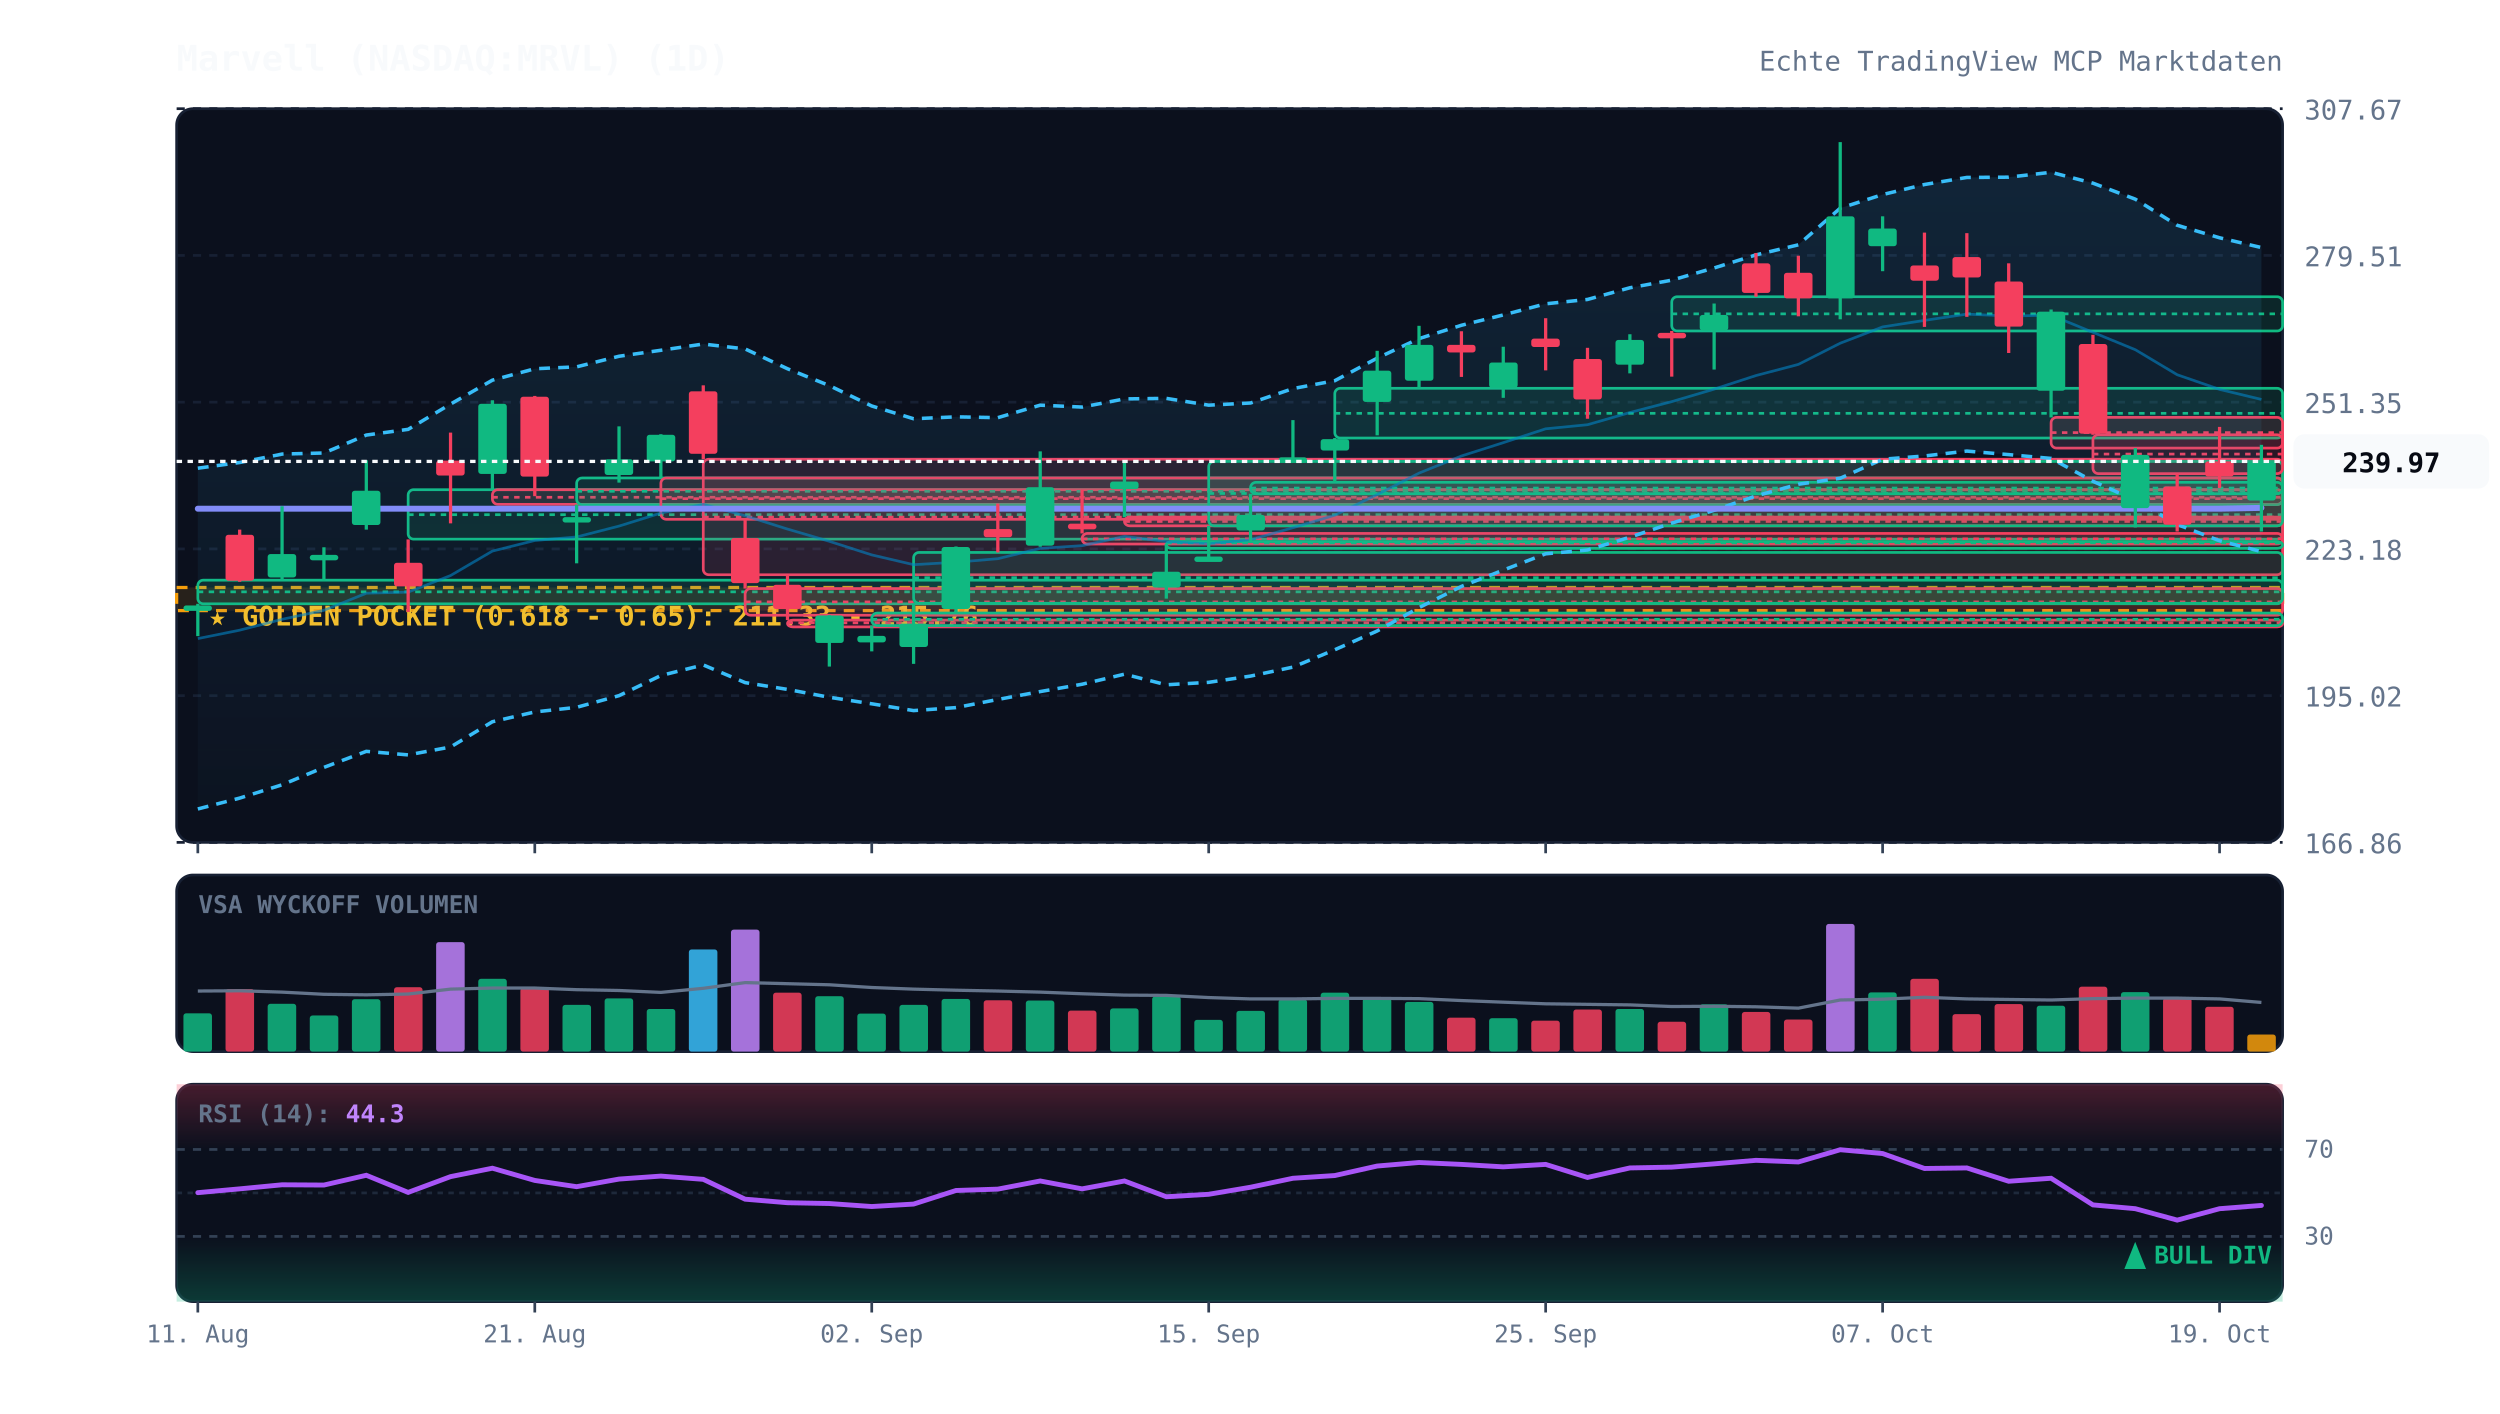
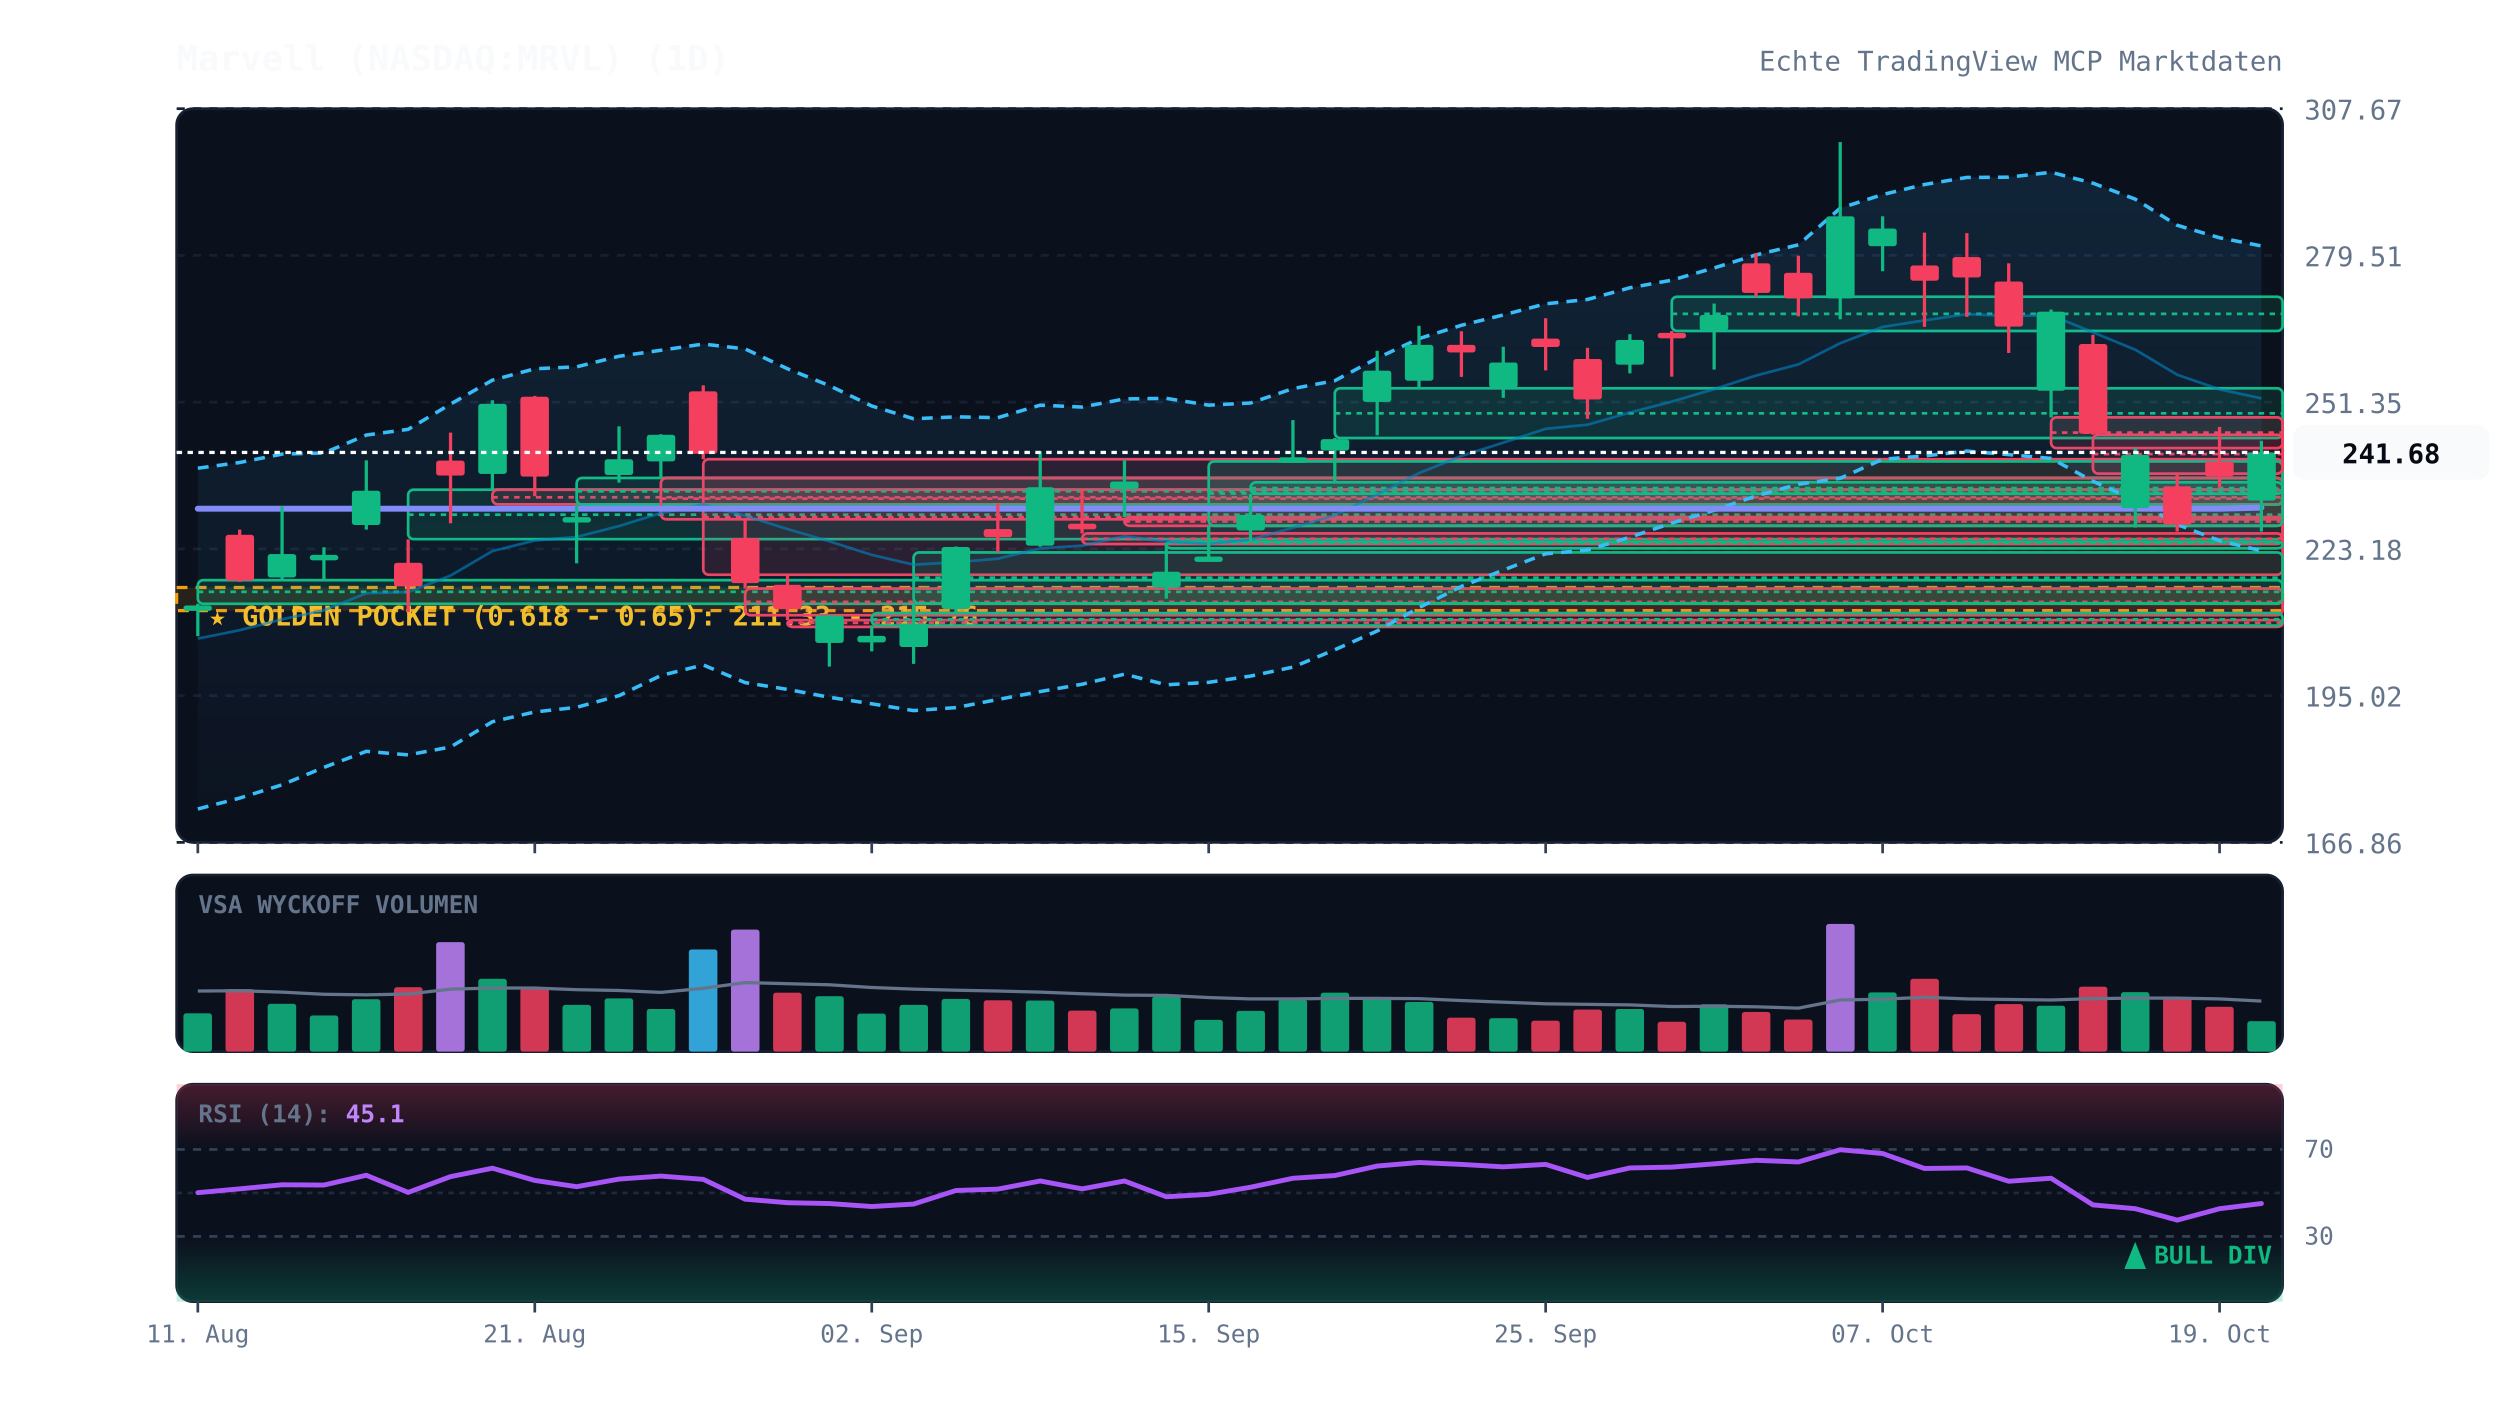
<svg xmlns="http://www.w3.org/2000/svg" viewBox="0 0 920 520" width="100%" height="100%" style="background:#070a13; font-family:'JetBrains Mono', monospace;">
  <defs>
    <linearGradient id="cloud-grad" x1="0%" y1="0%" x2="0%" y2="100%">
      <stop offset="0%" stop-color="#38bdf8" stop-opacity="0.12" />
      <stop offset="100%" stop-color="#38bdf8" stop-opacity="0.02" />
    </linearGradient>
    <linearGradient id="rsi-overbought" x1="0%" y1="0%" x2="0%" y2="100%">
      <stop offset="0%" stop-color="#f43f5e" stop-opacity="0.25" />
      <stop offset="100%" stop-color="#f43f5e" stop-opacity="0.0" />
    </linearGradient>
    <linearGradient id="rsi-oversold" x1="0%" y1="0%" x2="0%" y2="100%">
      <stop offset="0%" stop-color="#10b981" stop-opacity="0.0" />
      <stop offset="100%" stop-color="#10b981" stop-opacity="0.25" />
    </linearGradient>
  </defs>
  <rect x="65" y="40" width="775" height="270" fill="#0b101d" rx="6" stroke="#172033" stroke-width="1" />
  <rect x="65" y="322" width="775" height="65" fill="#0b101d" rx="6" stroke="#172033" stroke-width="1" />
  <rect x="65" y="399" width="775" height="80" fill="#0b101d" rx="6" stroke="#172033" stroke-width="1" />
  <line x1="65" y1="310.0" x2="840" y2="310.0" stroke="#172033" stroke-dasharray="3,3" stroke-width="1" />
  <text x="848" y="314.0" fill="#64748b" font-size="10" text-anchor="start">166.86</text>
  <line x1="65" y1="256.0" x2="840" y2="256.0" stroke="#172033" stroke-dasharray="3,3" stroke-width="1" />
  <text x="848" y="260.0" fill="#64748b" font-size="10" text-anchor="start">195.02</text>
  <line x1="65" y1="202.0" x2="840" y2="202.0" stroke="#172033" stroke-dasharray="3,3" stroke-width="1" />
  <text x="848" y="206.0" fill="#64748b" font-size="10" text-anchor="start">223.18</text>
  <line x1="65" y1="148.0" x2="840" y2="148.0" stroke="#172033" stroke-dasharray="3,3" stroke-width="1" />
  <text x="848" y="152.0" fill="#64748b" font-size="10" text-anchor="start">251.35</text>
  <line x1="65" y1="94.0" x2="840" y2="94.0" stroke="#172033" stroke-dasharray="3,3" stroke-width="1" />
  <text x="848" y="98.0" fill="#64748b" font-size="10" text-anchor="start">279.51</text>
  <line x1="65" y1="40.0" x2="840" y2="40.0" stroke="#172033" stroke-dasharray="3,3" stroke-width="1" />
  <text x="848" y="44.0" fill="#64748b" font-size="10" text-anchor="start">307.67</text>
  <rect x="65" y="216.2" width="775" height="8.5" fill="rgba(245, 158, 11, 0.12)" stroke="#f59e0b" stroke-dasharray="4,3" stroke-width="1.2" />
  <text x="77" y="230.2" fill="#fbbf24" font-size="10" font-weight="bold">★ GOLDEN POCKET (0.618 - 0.65): 211.33 - 215.76</text>
  <rect x="72.8" y="213.5" width="767.2" height="8.7" fill="rgba(16, 185, 129, 0.13)" stroke="#10b981" stroke-width="1" rx="2" />
  <line x1="72.8" y1="217.8" x2="840" y2="217.8" stroke="#10b981" stroke-dasharray="2,2" stroke-width="1" />
  <rect x="150.2" y="180.2" width="689.8" height="18.2" fill="rgba(16, 185, 129, 0.13)" stroke="#10b981" stroke-width="1" rx="2" />
  <line x1="150.2" y1="189.4" x2="840" y2="189.4" stroke="#10b981" stroke-dasharray="2,2" stroke-width="1" />
  <rect x="181.2" y="180.2" width="658.8" height="5.4" fill="rgba(244, 63, 94, 0.13)" stroke="#f43f5e" stroke-width="1" rx="2" />
  <line x1="181.2" y1="183.0" x2="840" y2="183.0" stroke="#f43f5e" stroke-dasharray="2,2" stroke-width="1" />
  <rect x="212.2" y="175.9" width="627.8" height="9.8" fill="rgba(16, 185, 129, 0.13)" stroke="#10b981" stroke-width="1" rx="2" />
  <line x1="212.2" y1="180.8" x2="840" y2="180.8" stroke="#10b981" stroke-dasharray="2,2" stroke-width="1" />
  <rect x="243.2" y="175.9" width="596.8" height="15.2" fill="rgba(244, 63, 94, 0.13)" stroke="#f43f5e" stroke-width="1" rx="2" />
  <line x1="243.2" y1="183.5" x2="840" y2="183.5" stroke="#f43f5e" stroke-dasharray="2,2" stroke-width="1" />
  <rect x="258.8" y="169.0" width="581.2" height="42.5" fill="rgba(244, 63, 94, 0.13)" stroke="#f43f5e" stroke-width="1" rx="2" />
  <line x1="258.8" y1="190.3" x2="840" y2="190.3" stroke="#f43f5e" stroke-dasharray="2,2" stroke-width="1" />
  <rect x="274.2" y="216.6" width="565.8" height="9.8" fill="rgba(244, 63, 94, 0.13)" stroke="#f43f5e" stroke-width="1" rx="2" />
  <line x1="274.2" y1="221.5" x2="840" y2="221.5" stroke="#f43f5e" stroke-dasharray="2,2" stroke-width="1" />
  <rect x="289.8" y="228.2" width="550.2" height="2.5" fill="rgba(244, 63, 94, 0.13)" stroke="#f43f5e" stroke-width="1" rx="2" />
  <line x1="289.8" y1="229.2" x2="840" y2="229.2" stroke="#f43f5e" stroke-dasharray="2,2" stroke-width="1" />
  <rect x="320.8" y="225.6" width="519.2" height="4.6" fill="rgba(16, 185, 129, 0.13)" stroke="#10b981" stroke-width="1" rx="2" />
  <line x1="320.8" y1="227.9" x2="840" y2="227.9" stroke="#10b981" stroke-dasharray="2,2" stroke-width="1" />
  <rect x="336.2" y="203.3" width="503.8" height="18.7" fill="rgba(16, 185, 129, 0.13)" stroke="#10b981" stroke-width="1" rx="2" />
  <line x1="336.2" y1="212.6" x2="840" y2="212.6" stroke="#10b981" stroke-dasharray="2,2" stroke-width="1" />
  <rect x="398.2" y="196.3" width="441.8" height="3.9" fill="rgba(244, 63, 94, 0.13)" stroke="#f43f5e" stroke-width="1" rx="2" />
  <line x1="398.2" y1="198.3" x2="840" y2="198.3" stroke="#f43f5e" stroke-dasharray="2,2" stroke-width="1" />
  <rect x="413.8" y="190.3" width="426.2" height="3.2" fill="rgba(244, 63, 94, 0.13)" stroke="#f43f5e" stroke-width="1" rx="2" />
  <line x1="413.8" y1="191.9" x2="840" y2="191.9" stroke="#f43f5e" stroke-dasharray="2,2" stroke-width="1" />
  <rect x="429.2" y="199.3" width="410.8" height="2.5" fill="rgba(16, 185, 129, 0.13)" stroke="#10b981" stroke-width="1" rx="2" />
  <line x1="429.2" y1="199.8" x2="840" y2="199.8" stroke="#10b981" stroke-dasharray="2,2" stroke-width="1" />
  <rect x="444.8" y="169.8" width="395.2" height="23.7" fill="rgba(16, 185, 129, 0.13)" stroke="#10b981" stroke-width="1" rx="2" />
  <line x1="444.8" y1="181.6" x2="840" y2="181.6" stroke="#10b981" stroke-dasharray="2,2" stroke-width="1" />
  <rect x="460.2" y="177.5" width="379.8" height="4.2" fill="rgba(16, 185, 129, 0.13)" stroke="#10b981" stroke-width="1" rx="2" />
  <line x1="460.2" y1="179.6" x2="840" y2="179.6" stroke="#10b981" stroke-dasharray="2,2" stroke-width="1" />
  <rect x="491.2" y="142.9" width="348.8" height="18.3" fill="rgba(16, 185, 129, 0.13)" stroke="#10b981" stroke-width="1" rx="2" />
  <line x1="491.2" y1="152.1" x2="840" y2="152.1" stroke="#10b981" stroke-dasharray="2,2" stroke-width="1" />
  <rect x="615.2" y="109.2" width="224.8" height="12.6" fill="rgba(16, 185, 129, 0.13)" stroke="#10b981" stroke-width="1" rx="2" />
  <line x1="615.2" y1="115.5" x2="840" y2="115.5" stroke="#10b981" stroke-dasharray="2,2" stroke-width="1" />
  <rect x="754.8" y="153.6" width="85.2" height="11.3" fill="rgba(244, 63, 94, 0.13)" stroke="#f43f5e" stroke-width="1" rx="2" />
  <line x1="754.8" y1="159.2" x2="840" y2="159.2" stroke="#f43f5e" stroke-dasharray="2,2" stroke-width="1" />
  <rect x="770.2" y="160.0" width="69.8" height="14.3" fill="rgba(244, 63, 94, 0.13)" stroke="#f43f5e" stroke-width="1" rx="2" />
  <line x1="770.2" y1="167.1" x2="840" y2="167.1" stroke="#f43f5e" stroke-dasharray="2,2" stroke-width="1" />
-   <polygon points="72.8,172.3 88.2,170.2 103.8,167.1 119.2,166.7 134.8,160.1 150.2,158.0 165.8,148.7 181.2,139.9 196.8,135.7 212.2,135.0 227.8,131.1 243.2,128.9 258.8,126.6 274.2,128.4 289.8,135.7 305.2,141.9 320.8,149.4 336.2,154.1 351.8,153.4 367.2,153.7 382.8,149.1 398.2,149.8 413.8,146.8 429.2,146.6 444.8,149.1 460.2,148.3 475.8,143.0 491.2,140.1 506.8,131.8 522.2,124.6 537.8,119.7 553.2,115.9 568.8,111.8 584.2,110.2 599.8,105.9 615.2,103.1 630.8,98.6 646.2,93.8 661.8,90.1 677.2,76.6 692.8,71.6 708.2,67.9 723.8,65.3 739.2,65.2 754.8,63.4 770.2,67.4 785.8,73.3 801.2,82.9 816.8,87.5 832.2,91.1 832.2,203.0 816.8,199.0 801.2,193.0 785.8,184.1 770.2,177.1 754.8,168.7 739.2,167.3 723.8,166.0 708.2,167.8 692.8,169.0 677.2,176.0 661.8,178.2 646.2,182.5 630.8,187.8 615.2,192.5 599.8,197.7 584.2,202.4 568.8,203.8 553.2,209.8 537.8,215.8 522.2,223.6 506.8,232.2 491.2,239.1 475.8,245.5 460.2,248.8 444.8,251.1 429.2,252.0 413.8,248.1 398.2,251.8 382.8,254.5 367.2,257.4 351.8,260.4 336.2,261.5 320.8,259.0 305.2,256.6 289.8,253.7 274.2,251.2 258.8,244.7 243.2,248.6 227.8,256.0 212.2,260.3 196.8,262.0 181.2,265.6 165.8,274.9 150.2,277.8 134.8,276.5 119.2,282.4 103.8,288.8 88.2,293.7 72.8,297.7" fill="url(#cloud-grad)" />
-   <polyline points="72.8,172.3 88.2,170.2 103.8,167.1 119.2,166.7 134.8,160.1 150.2,158.0 165.8,148.7 181.2,139.9 196.8,135.7 212.2,135.0 227.8,131.1 243.2,128.9 258.8,126.6 274.2,128.4 289.8,135.7 305.2,141.9 320.8,149.4 336.2,154.1 351.8,153.4 367.2,153.7 382.8,149.1 398.2,149.8 413.8,146.8 429.2,146.6 444.8,149.1 460.2,148.3 475.8,143.0 491.2,140.1 506.8,131.8 522.2,124.6 537.8,119.7 553.2,115.9 568.8,111.8 584.2,110.2 599.8,105.9 615.2,103.1 630.8,98.6 646.2,93.8 661.8,90.1 677.2,76.6 692.8,71.6 708.2,67.9 723.8,65.3 739.2,65.2 754.8,63.4 770.2,67.4 785.8,73.3 801.2,82.9 816.8,87.5 832.2,91.1" fill="none" stroke="#38bdf8" stroke-width="1.3" stroke-dasharray="4,3" />
-   <polyline points="72.8,297.7 88.2,293.7 103.8,288.8 119.2,282.4 134.8,276.5 150.2,277.8 165.8,274.9 181.2,265.6 196.8,262.0 212.2,260.3 227.8,256.0 243.2,248.6 258.8,244.7 274.2,251.2 289.8,253.7 305.2,256.6 320.8,259.0 336.2,261.5 351.8,260.4 367.2,257.4 382.8,254.5 398.2,251.8 413.8,248.1 429.2,252.0 444.8,251.1 460.2,248.8 475.8,245.5 491.2,239.1 506.8,232.2 522.2,223.6 537.8,215.8 553.2,209.8 568.8,203.8 584.2,202.4 599.8,197.7 615.2,192.5 630.8,187.8 646.2,182.5 661.8,178.2 677.2,176.0 692.8,169.0 708.2,167.8 723.8,166.0 739.2,167.3 754.8,168.7 770.2,177.1 785.8,184.1 801.2,193.0 816.8,199.0 832.2,203.0" fill="none" stroke="#38bdf8" stroke-width="1.3" stroke-dasharray="4,3" />
-   <polyline points="72.8,235.0 88.2,231.9 103.8,227.9 119.2,224.6 134.8,218.3 150.2,217.9 165.8,211.8 181.2,202.8 196.8,198.9 212.2,197.6 227.8,193.6 243.2,188.8 258.8,185.6 274.2,189.8 289.8,194.7 305.2,199.2 320.8,204.2 336.2,207.8 351.8,206.9 367.2,205.6 382.8,201.8 398.2,200.8 413.8,197.4 429.2,199.3 444.8,200.1 460.2,198.6 475.8,194.2 491.2,189.6 506.8,182.0 522.2,174.1 537.8,167.8 553.2,162.9 568.8,157.8 584.2,156.3 599.8,151.8 615.2,147.8 630.8,143.2 646.2,138.2 661.8,134.1 677.2,126.3 692.8,120.3 708.2,117.9 723.8,115.6 739.2,116.3 754.8,116.0 770.2,122.3 785.8,128.7 801.2,137.9 816.8,143.3 832.2,147.0" fill="none" stroke="#0284c7" stroke-width="1.0" stroke-opacity="0.6" />
-   <polyline points="72.8,187.2 88.2,187.2 103.8,187.2 119.2,187.2 134.8,187.2 150.2,187.2 165.8,187.2 181.2,187.2 196.8,187.2 212.2,187.2 227.8,187.2 243.2,187.2 258.8,187.2 274.2,187.2 289.8,187.2 305.2,187.2 320.8,187.2 336.2,187.2 351.8,187.2 367.2,187.2 382.8,187.2 398.2,187.2 413.8,187.2 429.2,187.2 444.8,187.2 460.2,187.2 475.8,187.2 491.2,187.2 506.8,187.2 522.2,187.2 537.8,187.2 553.2,187.2 568.8,187.2 584.2,187.2 599.8,187.2 615.2,187.2 630.8,187.2 646.2,187.2 661.8,187.2 677.2,187.2 692.8,187.2 708.2,187.2 723.8,187.2 739.2,187.2 754.8,187.2 770.2,187.2 785.8,187.2 801.2,187.2 816.8,187.2 832.2,186.9" fill="none" stroke="#818cf8" stroke-width="2.2" stroke-linecap="round" />
+   <polygon points="72.8,172.3 88.2,170.2 103.8,167.1 119.2,166.7 134.8,160.1 150.2,158.0 165.8,148.7 181.2,139.9 196.8,135.7 212.2,135.0 227.8,131.1 243.2,128.9 258.8,126.6 274.2,128.4 289.8,135.7 305.2,141.9 320.8,149.4 336.2,154.1 351.8,153.4 367.2,153.7 382.8,149.1 398.2,149.8 413.8,146.8 429.2,146.6 444.8,149.1 460.2,148.3 475.8,143.0 491.2,140.1 506.8,131.8 522.2,124.6 537.8,119.7 553.2,115.9 568.8,111.8 584.2,110.2 599.8,105.9 615.2,103.1 630.8,98.6 646.2,93.8 661.8,90.1 677.2,76.6 692.8,71.6 708.2,67.9 723.8,65.3 739.2,65.2 754.8,63.4 770.2,67.4 785.8,73.3 801.2,82.9 816.8,87.5 832.2,90.5 832.2,202.7 816.8,199.0 801.2,193.0 785.8,184.1 770.2,177.1 754.8,168.7 739.2,167.3 723.8,166.0 708.2,167.8 692.8,169.0 677.2,176.0 661.8,178.2 646.2,182.5 630.8,187.8 615.2,192.5 599.8,197.7 584.2,202.4 568.8,203.8 553.2,209.8 537.8,215.8 522.2,223.6 506.8,232.2 491.2,239.1 475.8,245.5 460.2,248.8 444.8,251.1 429.2,252.0 413.8,248.1 398.2,251.8 382.8,254.5 367.2,257.4 351.8,260.4 336.2,261.5 320.8,259.0 305.2,256.6 289.8,253.7 274.2,251.2 258.8,244.7 243.2,248.6 227.8,256.0 212.2,260.3 196.8,262.0 181.2,265.6 165.8,274.9 150.2,277.8 134.8,276.5 119.2,282.4 103.8,288.8 88.2,293.7 72.8,297.7" fill="url(#cloud-grad)" />
+   <polyline points="72.8,172.3 88.2,170.2 103.8,167.1 119.2,166.7 134.8,160.1 150.2,158.0 165.8,148.7 181.2,139.9 196.8,135.7 212.2,135.0 227.8,131.1 243.2,128.9 258.8,126.6 274.2,128.4 289.8,135.7 305.2,141.9 320.8,149.4 336.2,154.1 351.8,153.4 367.2,153.7 382.8,149.1 398.2,149.8 413.8,146.8 429.2,146.6 444.8,149.1 460.2,148.3 475.8,143.0 491.2,140.1 506.8,131.8 522.2,124.6 537.8,119.7 553.2,115.9 568.8,111.8 584.2,110.2 599.8,105.9 615.2,103.1 630.8,98.6 646.2,93.8 661.8,90.1 677.2,76.6 692.8,71.6 708.2,67.9 723.8,65.3 739.2,65.2 754.8,63.4 770.2,67.4 785.8,73.3 801.2,82.9 816.8,87.5 832.2,90.5" fill="none" stroke="#38bdf8" stroke-width="1.3" stroke-dasharray="4,3" />
+   <polyline points="72.8,297.7 88.2,293.7 103.8,288.8 119.2,282.4 134.8,276.5 150.2,277.8 165.8,274.9 181.2,265.6 196.8,262.0 212.2,260.3 227.8,256.0 243.2,248.6 258.8,244.7 274.2,251.2 289.8,253.7 305.2,256.6 320.8,259.0 336.2,261.5 351.8,260.4 367.2,257.4 382.8,254.5 398.2,251.8 413.8,248.1 429.2,252.0 444.8,251.1 460.2,248.8 475.8,245.5 491.2,239.1 506.8,232.2 522.2,223.6 537.8,215.8 553.2,209.8 568.8,203.8 584.2,202.4 599.8,197.7 615.2,192.5 630.8,187.8 646.2,182.5 661.8,178.2 677.2,176.0 692.8,169.0 708.2,167.8 723.8,166.0 739.2,167.3 754.8,168.7 770.2,177.1 785.8,184.1 801.2,193.0 816.8,199.0 832.2,202.7" fill="none" stroke="#38bdf8" stroke-width="1.3" stroke-dasharray="4,3" />
+   <polyline points="72.8,235.0 88.2,231.9 103.8,227.9 119.2,224.6 134.8,218.3 150.2,217.9 165.8,211.8 181.2,202.8 196.8,198.9 212.2,197.6 227.8,193.6 243.2,188.8 258.8,185.6 274.2,189.8 289.8,194.7 305.2,199.2 320.8,204.2 336.2,207.8 351.8,206.9 367.2,205.6 382.8,201.8 398.2,200.8 413.8,197.4 429.2,199.3 444.8,200.1 460.2,198.6 475.8,194.2 491.2,189.6 506.8,182.0 522.2,174.1 537.8,167.8 553.2,162.9 568.8,157.8 584.2,156.3 599.8,151.8 615.2,147.8 630.8,143.2 646.2,138.2 661.8,134.1 677.2,126.3 692.8,120.3 708.2,117.9 723.8,115.6 739.2,116.3 754.8,116.0 770.2,122.3 785.8,128.7 801.2,137.9 816.8,143.3 832.2,146.6" fill="none" stroke="#0284c7" stroke-width="1.0" stroke-opacity="0.6" />
+   <polyline points="72.8,187.2 88.2,187.2 103.8,187.2 119.2,187.2 134.8,187.2 150.2,187.2 165.8,187.2 181.2,187.2 196.8,187.2 212.2,187.2 227.8,187.2 243.2,187.2 258.8,187.2 274.2,187.2 289.8,187.2 305.2,187.2 320.8,187.2 336.2,187.2 351.8,187.2 367.2,187.2 382.8,187.2 398.2,187.2 413.8,187.2 429.2,187.2 444.8,187.2 460.2,187.2 475.8,187.2 491.2,187.2 506.8,187.2 522.2,187.2 537.8,187.2 553.2,187.2 568.8,187.2 584.2,187.2 599.8,187.2 615.2,187.2 630.8,187.2 646.2,187.2 661.8,187.2 677.2,187.2 692.8,187.2 708.2,187.2 723.8,187.2 739.2,187.2 754.8,187.2 770.2,187.2 785.8,187.2 801.2,187.2 816.8,187.2 832.2,186.8" fill="none" stroke="#818cf8" stroke-width="2.2" stroke-linecap="round" />
  <line x1="72.8" y1="222.2" x2="72.8" y2="234.1" stroke="#10b981" stroke-width="1.2" />
  <rect x="67.5" y="222.8" width="10.5" height="2.0" fill="#10b981" rx="1" />
  <line x1="88.2" y1="194.9" x2="88.2" y2="214.1" stroke="#f43f5e" stroke-width="1.2" />
  <rect x="83.0" y="196.8" width="10.5" height="16.9" fill="#f43f5e" rx="1" />
  <line x1="103.8" y1="186.3" x2="103.8" y2="213.5" stroke="#10b981" stroke-width="1.2" />
  <rect x="98.5" y="203.9" width="10.5" height="8.6" fill="#10b981" rx="1" />
  <line x1="119.2" y1="201.4" x2="119.2" y2="213.7" stroke="#10b981" stroke-width="1.2" />
  <rect x="114.0" y="204.2" width="10.5" height="2.0" fill="#10b981" rx="1" />
  <line x1="134.8" y1="169.4" x2="134.8" y2="194.9" stroke="#10b981" stroke-width="1.2" />
  <rect x="129.5" y="180.6" width="10.5" height="12.6" fill="#10b981" rx="1" />
  <line x1="150.2" y1="198.5" x2="150.2" y2="225.2" stroke="#f43f5e" stroke-width="1.2" />
  <rect x="145.0" y="207.1" width="10.5" height="8.7" fill="#f43f5e" rx="1" />
  <line x1="165.8" y1="159.2" x2="165.8" y2="192.6" stroke="#f43f5e" stroke-width="1.2" />
  <rect x="160.5" y="169.5" width="10.5" height="5.5" fill="#f43f5e" rx="1" />
  <line x1="181.2" y1="147.3" x2="181.2" y2="180.2" stroke="#10b981" stroke-width="1.2" />
  <rect x="176.0" y="148.6" width="10.5" height="25.8" fill="#10b981" rx="1" />
  <line x1="196.8" y1="145.7" x2="196.8" y2="182.6" stroke="#f43f5e" stroke-width="1.2" />
  <rect x="191.5" y="146.0" width="10.5" height="29.4" fill="#f43f5e" rx="1" />
  <line x1="212.2" y1="185.7" x2="212.2" y2="207.3" stroke="#10b981" stroke-width="1.2" />
  <rect x="207.0" y="190.3" width="10.5" height="2.0" fill="#10b981" rx="1" />
  <line x1="227.8" y1="156.9" x2="227.8" y2="177.6" stroke="#10b981" stroke-width="1.2" />
  <rect x="222.5" y="169.0" width="10.5" height="5.8" fill="#10b981" rx="1" />
  <line x1="243.2" y1="159.8" x2="243.2" y2="175.9" stroke="#10b981" stroke-width="1.2" />
  <rect x="238.0" y="160.0" width="10.5" height="9.8" fill="#10b981" rx="1" />
  <line x1="258.8" y1="141.8" x2="258.8" y2="169.0" stroke="#f43f5e" stroke-width="1.2" />
  <rect x="253.5" y="144.0" width="10.5" height="23.0" fill="#f43f5e" rx="1" />
  <line x1="274.2" y1="191.1" x2="274.2" y2="216.6" stroke="#f43f5e" stroke-width="1.2" />
  <rect x="269.0" y="198.0" width="10.5" height="16.6" fill="#f43f5e" rx="1" />
  <line x1="289.8" y1="211.5" x2="289.8" y2="228.2" stroke="#f43f5e" stroke-width="1.2" />
  <rect x="284.5" y="215.2" width="10.5" height="8.9" fill="#f43f5e" rx="1" />
  <line x1="305.2" y1="226.4" x2="305.2" y2="245.3" stroke="#10b981" stroke-width="1.2" />
  <rect x="300.0" y="226.5" width="10.5" height="10.1" fill="#10b981" rx="1" />
  <line x1="320.8" y1="230.2" x2="320.8" y2="239.7" stroke="#10b981" stroke-width="1.2" />
  <rect x="315.5" y="234.0" width="10.5" height="2.4" fill="#10b981" rx="1" />
  <line x1="336.2" y1="222.0" x2="336.2" y2="244.3" stroke="#10b981" stroke-width="1.2" />
  <rect x="331.0" y="229.5" width="10.5" height="8.6" fill="#10b981" rx="1" />
  <line x1="351.8" y1="201.1" x2="351.8" y2="225.6" stroke="#10b981" stroke-width="1.2" />
  <rect x="346.5" y="201.3" width="10.5" height="22.8" fill="#10b981" rx="1" />
  <line x1="367.2" y1="185.3" x2="367.2" y2="203.3" stroke="#f43f5e" stroke-width="1.2" />
  <rect x="362.0" y="194.7" width="10.5" height="3.0" fill="#f43f5e" rx="1" />
  <line x1="382.8" y1="166.1" x2="382.8" y2="201.2" stroke="#10b981" stroke-width="1.2" />
  <rect x="377.5" y="179.3" width="10.5" height="21.5" fill="#10b981" rx="1" />
  <line x1="398.2" y1="180.3" x2="398.2" y2="196.3" stroke="#f43f5e" stroke-width="1.2" />
  <rect x="393.0" y="192.7" width="10.5" height="2.1" fill="#f43f5e" rx="1" />
  <line x1="413.8" y1="169.4" x2="413.8" y2="190.3" stroke="#10b981" stroke-width="1.2" />
  <rect x="408.5" y="177.2" width="10.5" height="2.8" fill="#10b981" rx="1" />
  <line x1="429.2" y1="200.2" x2="429.2" y2="220.3" stroke="#10b981" stroke-width="1.2" />
  <rect x="424.0" y="210.4" width="10.5" height="5.8" fill="#10b981" rx="1" />
  <line x1="444.8" y1="193.5" x2="444.8" y2="206.3" stroke="#10b981" stroke-width="1.2" />
  <rect x="439.5" y="204.8" width="10.5" height="2.0" fill="#10b981" rx="1" />
  <line x1="460.2" y1="181.7" x2="460.2" y2="199.3" stroke="#10b981" stroke-width="1.2" />
  <rect x="455.0" y="189.5" width="10.5" height="5.7" fill="#10b981" rx="1" />
  <line x1="475.8" y1="154.6" x2="475.8" y2="169.8" stroke="#10b981" stroke-width="1.2" />
  <rect x="470.5" y="168.3" width="10.5" height="2.0" fill="#10b981" rx="1" />
  <line x1="491.2" y1="161.2" x2="491.2" y2="177.5" stroke="#10b981" stroke-width="1.2" />
  <rect x="486.0" y="161.6" width="10.5" height="4.2" fill="#10b981" rx="1" />
  <line x1="506.8" y1="129.1" x2="506.8" y2="160.2" stroke="#10b981" stroke-width="1.2" />
  <rect x="501.5" y="136.4" width="10.5" height="11.5" fill="#10b981" rx="1" />
  <line x1="522.2" y1="119.9" x2="522.2" y2="142.9" stroke="#10b981" stroke-width="1.2" />
  <rect x="517.0" y="126.9" width="10.5" height="13.2" fill="#10b981" rx="1" />
  <line x1="537.8" y1="121.9" x2="537.8" y2="138.7" stroke="#f43f5e" stroke-width="1.2" />
  <rect x="532.5" y="126.9" width="10.5" height="2.8" fill="#f43f5e" rx="1" />
  <line x1="553.2" y1="127.6" x2="553.2" y2="146.4" stroke="#10b981" stroke-width="1.2" />
  <rect x="548.0" y="133.4" width="10.5" height="9.3" fill="#10b981" rx="1" />
  <line x1="568.8" y1="117.1" x2="568.8" y2="136.3" stroke="#f43f5e" stroke-width="1.2" />
  <rect x="563.5" y="124.6" width="10.5" height="3.1" fill="#f43f5e" rx="1" />
  <line x1="584.2" y1="128.0" x2="584.2" y2="154.1" stroke="#f43f5e" stroke-width="1.2" />
  <rect x="579.0" y="132.1" width="10.5" height="14.9" fill="#f43f5e" rx="1" />
  <line x1="599.8" y1="123.0" x2="599.8" y2="137.4" stroke="#10b981" stroke-width="1.2" />
  <rect x="594.5" y="125.1" width="10.5" height="9.1" fill="#10b981" rx="1" />
  <line x1="615.2" y1="121.8" x2="615.2" y2="138.6" stroke="#f43f5e" stroke-width="1.2" />
  <rect x="610.0" y="122.5" width="10.5" height="2.0" fill="#f43f5e" rx="1" />
  <line x1="630.8" y1="111.7" x2="630.8" y2="136.0" stroke="#10b981" stroke-width="1.2" />
  <rect x="625.5" y="115.9" width="10.5" height="5.7" fill="#10b981" rx="1" />
  <line x1="646.2" y1="93.1" x2="646.2" y2="109.2" stroke="#f43f5e" stroke-width="1.2" />
  <rect x="641.0" y="96.9" width="10.5" height="10.9" fill="#f43f5e" rx="1" />
  <line x1="661.8" y1="94.1" x2="661.8" y2="116.4" stroke="#f43f5e" stroke-width="1.2" />
  <rect x="656.5" y="100.4" width="10.5" height="9.4" fill="#f43f5e" rx="1" />
  <line x1="677.2" y1="52.3" x2="677.2" y2="117.5" stroke="#10b981" stroke-width="1.2" />
  <rect x="672.0" y="79.6" width="10.5" height="30.2" fill="#10b981" rx="1" />
  <line x1="692.8" y1="79.6" x2="692.8" y2="99.8" stroke="#10b981" stroke-width="1.2" />
  <rect x="687.5" y="84.1" width="10.5" height="6.5" fill="#10b981" rx="1" />
  <line x1="708.2" y1="85.6" x2="708.2" y2="120.3" stroke="#f43f5e" stroke-width="1.2" />
  <rect x="703.0" y="97.7" width="10.5" height="5.6" fill="#f43f5e" rx="1" />
  <line x1="723.8" y1="85.8" x2="723.8" y2="116.6" stroke="#f43f5e" stroke-width="1.2" />
  <rect x="718.5" y="94.6" width="10.5" height="7.5" fill="#f43f5e" rx="1" />
  <line x1="739.2" y1="96.9" x2="739.2" y2="129.9" stroke="#f43f5e" stroke-width="1.2" />
  <rect x="734.0" y="103.6" width="10.5" height="16.6" fill="#f43f5e" rx="1" />
  <line x1="754.8" y1="113.9" x2="754.8" y2="153.6" stroke="#10b981" stroke-width="1.2" />
  <rect x="749.5" y="114.7" width="10.5" height="29.1" fill="#10b981" rx="1" />
  <line x1="770.2" y1="123.2" x2="770.2" y2="160.0" stroke="#f43f5e" stroke-width="1.2" />
  <rect x="765.0" y="126.6" width="10.5" height="33.0" fill="#f43f5e" rx="1" />
  <line x1="785.8" y1="164.9" x2="785.8" y2="194.1" stroke="#10b981" stroke-width="1.2" />
  <rect x="780.5" y="167.4" width="10.5" height="19.6" fill="#10b981" rx="1" />
  <line x1="801.2" y1="174.3" x2="801.2" y2="195.6" stroke="#f43f5e" stroke-width="1.2" />
  <rect x="796.0" y="179.0" width="10.5" height="14.1" fill="#f43f5e" rx="1" />
  <line x1="816.8" y1="157.1" x2="816.8" y2="179.7" stroke="#f43f5e" stroke-width="1.2" />
  <rect x="811.5" y="169.8" width="10.5" height="5.6" fill="#f43f5e" rx="1" />
-   <line x1="832.2" y1="163.7" x2="832.2" y2="195.6" stroke="#10b981" stroke-width="1.2" />
-   <rect x="827.0" y="169.8" width="10.5" height="14.4" fill="#10b981" rx="1" />
-   <line x1="65" y1="169.8" x2="840" y2="169.8" stroke="#f8fafc" stroke-width="1.2" stroke-dasharray="2,2" />
-   <rect x="844" y="159.8" width="72" height="20" fill="#f8fafc" rx="4" />
-   <text x="880" y="173.8" fill="#070a13" font-size="10" font-weight="bold" text-anchor="middle">239.97</text>
+   <line x1="832.2" y1="162.2" x2="832.2" y2="195.6" stroke="#10b981" stroke-width="1.2" />
+   <rect x="827.0" y="166.5" width="10.5" height="17.7" fill="#10b981" rx="1" />
+   <line x1="65" y1="166.5" x2="840" y2="166.5" stroke="#f8fafc" stroke-width="1.2" stroke-dasharray="2,2" />
+   <rect x="844" y="156.5" width="72" height="20" fill="#f8fafc" rx="4" />
+   <text x="880" y="170.5" fill="#070a13" font-size="10" font-weight="bold" text-anchor="middle">241.68</text>
  <text x="73" y="336" fill="#64748b" font-size="9" font-weight="bold">VSA WYCKOFF VOLUMEN</text>
  <rect x="67.5" y="372.9" width="10.5" height="14.1" fill="#10b981" opacity="0.85" rx="1" />
  <rect x="83.0" y="364.0" width="10.5" height="23.0" fill="#f43f5e" opacity="0.85" rx="1" />
  <rect x="98.5" y="369.4" width="10.5" height="17.6" fill="#10b981" opacity="0.85" rx="1" />
  <rect x="114.0" y="373.7" width="10.5" height="13.3" fill="#10b981" opacity="0.85" rx="1" />
  <rect x="129.5" y="367.7" width="10.5" height="19.3" fill="#10b981" opacity="0.85" rx="1" />
  <rect x="145.0" y="363.3" width="10.5" height="23.7" fill="#f43f5e" opacity="0.85" rx="1" />
  <rect x="160.5" y="346.7" width="10.5" height="40.3" fill="#c084fc" opacity="0.85" rx="1" />
  <rect x="176.0" y="360.2" width="10.5" height="26.8" fill="#10b981" opacity="0.85" rx="1" />
  <rect x="191.5" y="363.6" width="10.5" height="23.4" fill="#f43f5e" opacity="0.85" rx="1" />
  <rect x="207.0" y="369.8" width="10.5" height="17.2" fill="#10b981" opacity="0.85" rx="1" />
  <rect x="222.5" y="367.4" width="10.5" height="19.6" fill="#10b981" opacity="0.85" rx="1" />
  <rect x="238.0" y="371.3" width="10.5" height="15.7" fill="#10b981" opacity="0.85" rx="1" />
  <rect x="253.5" y="349.4" width="10.5" height="37.6" fill="#38bdf8" opacity="0.85" rx="1" />
  <rect x="269.0" y="342.1" width="10.5" height="44.9" fill="#c084fc" opacity="0.85" rx="1" />
  <rect x="284.5" y="365.3" width="10.5" height="21.7" fill="#f43f5e" opacity="0.85" rx="1" />
  <rect x="300.0" y="366.6" width="10.5" height="20.4" fill="#10b981" opacity="0.85" rx="1" />
  <rect x="315.5" y="373.0" width="10.5" height="14.0" fill="#10b981" opacity="0.85" rx="1" />
  <rect x="331.0" y="369.8" width="10.5" height="17.2" fill="#10b981" opacity="0.85" rx="1" />
  <rect x="346.5" y="367.6" width="10.5" height="19.4" fill="#10b981" opacity="0.85" rx="1" />
  <rect x="362.0" y="368.1" width="10.5" height="18.9" fill="#f43f5e" opacity="0.85" rx="1" />
  <rect x="377.5" y="368.2" width="10.5" height="18.8" fill="#10b981" opacity="0.85" rx="1" />
  <rect x="393.0" y="371.9" width="10.5" height="15.1" fill="#f43f5e" opacity="0.85" rx="1" />
  <rect x="408.5" y="371.1" width="10.5" height="15.9" fill="#10b981" opacity="0.85" rx="1" />
  <rect x="424.0" y="366.7" width="10.5" height="20.3" fill="#10b981" opacity="0.85" rx="1" />
  <rect x="439.5" y="375.3" width="10.5" height="11.7" fill="#10b981" opacity="0.85" rx="1" />
  <rect x="455.0" y="372.0" width="10.5" height="15.0" fill="#10b981" opacity="0.85" rx="1" />
  <rect x="470.5" y="367.8" width="10.5" height="19.2" fill="#10b981" opacity="0.85" rx="1" />
  <rect x="486.0" y="365.3" width="10.5" height="21.7" fill="#10b981" opacity="0.85" rx="1" />
  <rect x="501.5" y="367.3" width="10.5" height="19.7" fill="#10b981" opacity="0.85" rx="1" />
  <rect x="517.0" y="368.7" width="10.5" height="18.3" fill="#10b981" opacity="0.85" rx="1" />
  <rect x="532.5" y="374.5" width="10.5" height="12.5" fill="#f43f5e" opacity="0.85" rx="1" />
  <rect x="548.0" y="374.7" width="10.5" height="12.3" fill="#10b981" opacity="0.85" rx="1" />
  <rect x="563.5" y="375.6" width="10.5" height="11.4" fill="#f43f5e" opacity="0.85" rx="1" />
  <rect x="579.0" y="371.5" width="10.5" height="15.5" fill="#f43f5e" opacity="0.85" rx="1" />
  <rect x="594.5" y="371.3" width="10.5" height="15.7" fill="#10b981" opacity="0.85" rx="1" />
  <rect x="610.0" y="376.0" width="10.5" height="11.0" fill="#f43f5e" opacity="0.85" rx="1" />
  <rect x="625.5" y="369.6" width="10.5" height="17.4" fill="#10b981" opacity="0.85" rx="1" />
  <rect x="641.0" y="372.4" width="10.5" height="14.6" fill="#f43f5e" opacity="0.85" rx="1" />
  <rect x="656.5" y="375.2" width="10.5" height="11.8" fill="#f43f5e" opacity="0.85" rx="1" />
  <rect x="672.0" y="340.0" width="10.5" height="47.0" fill="#c084fc" opacity="0.85" rx="1" />
  <rect x="687.5" y="365.2" width="10.5" height="21.8" fill="#10b981" opacity="0.85" rx="1" />
  <rect x="703.0" y="360.2" width="10.5" height="26.8" fill="#f43f5e" opacity="0.85" rx="1" />
  <rect x="718.5" y="373.2" width="10.5" height="13.8" fill="#f43f5e" opacity="0.85" rx="1" />
  <rect x="734.0" y="369.5" width="10.5" height="17.5" fill="#f43f5e" opacity="0.85" rx="1" />
  <rect x="749.5" y="370.1" width="10.5" height="16.9" fill="#10b981" opacity="0.85" rx="1" />
  <rect x="765.0" y="363.1" width="10.5" height="23.9" fill="#f43f5e" opacity="0.85" rx="1" />
  <rect x="780.5" y="365.1" width="10.5" height="21.9" fill="#10b981" opacity="0.85" rx="1" />
  <rect x="796.0" y="367.3" width="10.5" height="19.7" fill="#f43f5e" opacity="0.85" rx="1" />
  <rect x="811.5" y="370.5" width="10.5" height="16.5" fill="#f43f5e" opacity="0.85" rx="1" />
-   <rect x="827.0" y="380.7" width="10.5" height="6.3" fill="#f59e0b" opacity="0.85" rx="1" />
-   <polyline points="72.8,364.7 88.2,364.6 103.8,365.1 119.2,365.9 134.8,366.1 150.2,365.8 165.8,364.0 181.2,363.6 196.8,363.6 212.2,364.2 227.8,364.5 243.2,365.2 258.8,363.7 274.2,361.6 289.8,362.0 305.2,362.4 320.8,363.4 336.2,364.0 351.8,364.4 367.2,364.7 382.8,365.1 398.2,365.7 413.8,366.2 429.2,366.3 444.8,367.1 460.2,367.6 475.8,367.6 491.2,367.4 506.8,367.4 522.2,367.5 537.8,368.2 553.2,368.8 568.8,369.4 584.2,369.6 599.8,369.8 615.2,370.4 630.8,370.3 646.2,370.5 661.8,371.0 677.2,368.0 692.8,367.7 708.2,367.0 723.8,367.6 739.2,367.8 754.8,368.0 770.2,367.5 785.8,367.3 801.2,367.3 816.8,367.6 832.2,368.9" fill="none" stroke="#64748b" stroke-width="1.2" />
+   <rect x="827.0" y="375.8" width="10.5" height="11.2" fill="#10b981" opacity="0.85" rx="1" />
+   <polyline points="72.8,364.7 88.2,364.6 103.8,365.1 119.2,365.9 134.8,366.1 150.2,365.8 165.8,364.0 181.2,363.6 196.8,363.6 212.2,364.2 227.8,364.5 243.2,365.2 258.8,363.7 274.2,361.6 289.8,362.0 305.2,362.4 320.8,363.4 336.2,364.0 351.8,364.4 367.2,364.7 382.8,365.1 398.2,365.7 413.8,366.2 429.2,366.3 444.8,367.1 460.2,367.6 475.8,367.6 491.2,367.4 506.8,367.4 522.2,367.5 537.8,368.2 553.2,368.8 568.8,369.4 584.2,369.6 599.8,369.8 615.2,370.4 630.8,370.3 646.2,370.5 661.8,371.0 677.2,368.0 692.8,367.7 708.2,367.0 723.8,367.6 739.2,367.8 754.8,368.0 770.2,367.5 785.8,367.3 801.2,367.3 816.8,367.6 832.2,368.4" fill="none" stroke="#64748b" stroke-width="1.2" />
  <rect x="65" y="399" width="775" height="24.0" fill="url(#rsi-overbought)" />
  <rect x="65" y="455.0" width="775" height="24.0" fill="url(#rsi-oversold)" />
  <line x1="65" y1="423.0" x2="840" y2="423.0" stroke="#334155" stroke-dasharray="3,3" stroke-width="1" />
  <text x="848" y="426.0" fill="#64748b" font-size="9">70</text>
  <line x1="65" y1="439.0" x2="840" y2="439.0" stroke="#1e293b" stroke-dasharray="2,2" stroke-width="1" />
  <line x1="65" y1="455.0" x2="840" y2="455.0" stroke="#334155" stroke-dasharray="3,3" stroke-width="1" />
  <text x="848" y="458.0" fill="#64748b" font-size="9">30</text>
-   <polyline points="72.8,438.9 88.2,437.5 103.8,436.0 119.2,436.1 134.8,432.5 150.2,438.8 165.8,433.0 181.2,429.9 196.8,434.4 212.2,436.7 227.8,433.9 243.2,432.8 258.8,434.0 274.2,441.3 289.8,442.6 305.2,442.9 320.8,444.0 336.2,443.1 351.8,438.1 367.2,437.6 382.8,434.6 398.2,437.5 413.8,434.6 429.2,440.4 444.8,439.5 460.2,436.9 475.8,433.6 491.2,432.6 506.8,429.1 522.2,427.8 537.8,428.5 553.2,429.4 568.8,428.5 584.2,433.3 599.8,429.8 615.2,429.5 630.8,428.3 646.2,427.0 661.8,427.6 677.2,423.1 692.8,424.5 708.2,430.0 723.8,429.8 739.2,434.7 754.8,433.6 770.2,443.4 785.8,444.8 801.2,449.0 816.8,444.8 832.2,443.6" fill="none" stroke="#a855f7" stroke-width="1.8" stroke-linecap="round" />
+   <polyline points="72.8,438.9 88.2,437.5 103.8,436.0 119.2,436.1 134.8,432.5 150.2,438.8 165.8,433.0 181.2,429.9 196.8,434.4 212.2,436.7 227.8,433.9 243.2,432.8 258.8,434.0 274.2,441.3 289.8,442.6 305.2,442.9 320.8,444.0 336.2,443.1 351.8,438.1 367.2,437.6 382.8,434.6 398.2,437.5 413.8,434.6 429.2,440.4 444.8,439.5 460.2,436.9 475.8,433.6 491.2,432.6 506.8,429.1 522.2,427.8 537.8,428.5 553.2,429.4 568.8,428.5 584.2,433.3 599.8,429.8 615.2,429.5 630.8,428.3 646.2,427.0 661.8,427.6 677.2,423.1 692.8,424.5 708.2,430.0 723.8,429.8 739.2,434.7 754.8,433.6 770.2,443.4 785.8,444.8 801.2,449.0 816.8,444.8 832.2,442.9" fill="none" stroke="#a855f7" stroke-width="1.8" stroke-linecap="round" />
  <g transform="translate(785.75, 467)">
    <path d="M 0 -10 L 4 0 L -4 0 Z" fill="#10b981" />
    <text x="7" y="-2" fill="#10b981" font-size="9" font-weight="bold">BULL DIV</text>
  </g>
-   <text x="73" y="413" fill="#64748b" font-size="9" font-weight="bold">RSI (14): <tspan fill="#c084fc">44.3</tspan>
+   <text x="73" y="413" fill="#64748b" font-size="9" font-weight="bold">RSI (14): <tspan fill="#c084fc">45.1</tspan>
  </text>
  <line x1="72.8" y1="310" x2="72.8" y2="314" stroke="#334155" stroke-width="1" />
  <line x1="72.8" y1="479" x2="72.8" y2="483" stroke="#334155" stroke-width="1" />
  <text x="72.8" y="494" fill="#64748b" font-size="9" text-anchor="middle">11. Aug</text>
  <line x1="196.8" y1="310" x2="196.8" y2="314" stroke="#334155" stroke-width="1" />
  <line x1="196.8" y1="479" x2="196.8" y2="483" stroke="#334155" stroke-width="1" />
  <text x="196.8" y="494" fill="#64748b" font-size="9" text-anchor="middle">21. Aug</text>
  <line x1="320.8" y1="310" x2="320.8" y2="314" stroke="#334155" stroke-width="1" />
  <line x1="320.8" y1="479" x2="320.8" y2="483" stroke="#334155" stroke-width="1" />
  <text x="320.8" y="494" fill="#64748b" font-size="9" text-anchor="middle">02. Sep</text>
  <line x1="444.8" y1="310" x2="444.8" y2="314" stroke="#334155" stroke-width="1" />
  <line x1="444.8" y1="479" x2="444.8" y2="483" stroke="#334155" stroke-width="1" />
  <text x="444.8" y="494" fill="#64748b" font-size="9" text-anchor="middle">15. Sep</text>
  <line x1="568.8" y1="310" x2="568.8" y2="314" stroke="#334155" stroke-width="1" />
  <line x1="568.8" y1="479" x2="568.8" y2="483" stroke="#334155" stroke-width="1" />
  <text x="568.8" y="494" fill="#64748b" font-size="9" text-anchor="middle">25. Sep</text>
  <line x1="692.8" y1="310" x2="692.8" y2="314" stroke="#334155" stroke-width="1" />
  <line x1="692.8" y1="479" x2="692.8" y2="483" stroke="#334155" stroke-width="1" />
  <text x="692.8" y="494" fill="#64748b" font-size="9" text-anchor="middle">07. Oct</text>
  <line x1="816.8" y1="310" x2="816.8" y2="314" stroke="#334155" stroke-width="1" />
  <line x1="816.8" y1="479" x2="816.8" y2="483" stroke="#334155" stroke-width="1" />
  <text x="816.8" y="494" fill="#64748b" font-size="9" text-anchor="middle">19. Oct</text>
  <text x="65" y="26" fill="#f8fafc" font-size="13" font-weight="bold">Marvell (NASDAQ:MRVL) (1D)</text>
  <text x="840" y="26" fill="#64748b" font-size="10" text-anchor="end">Echte TradingView MCP Marktdaten</text>
</svg>
